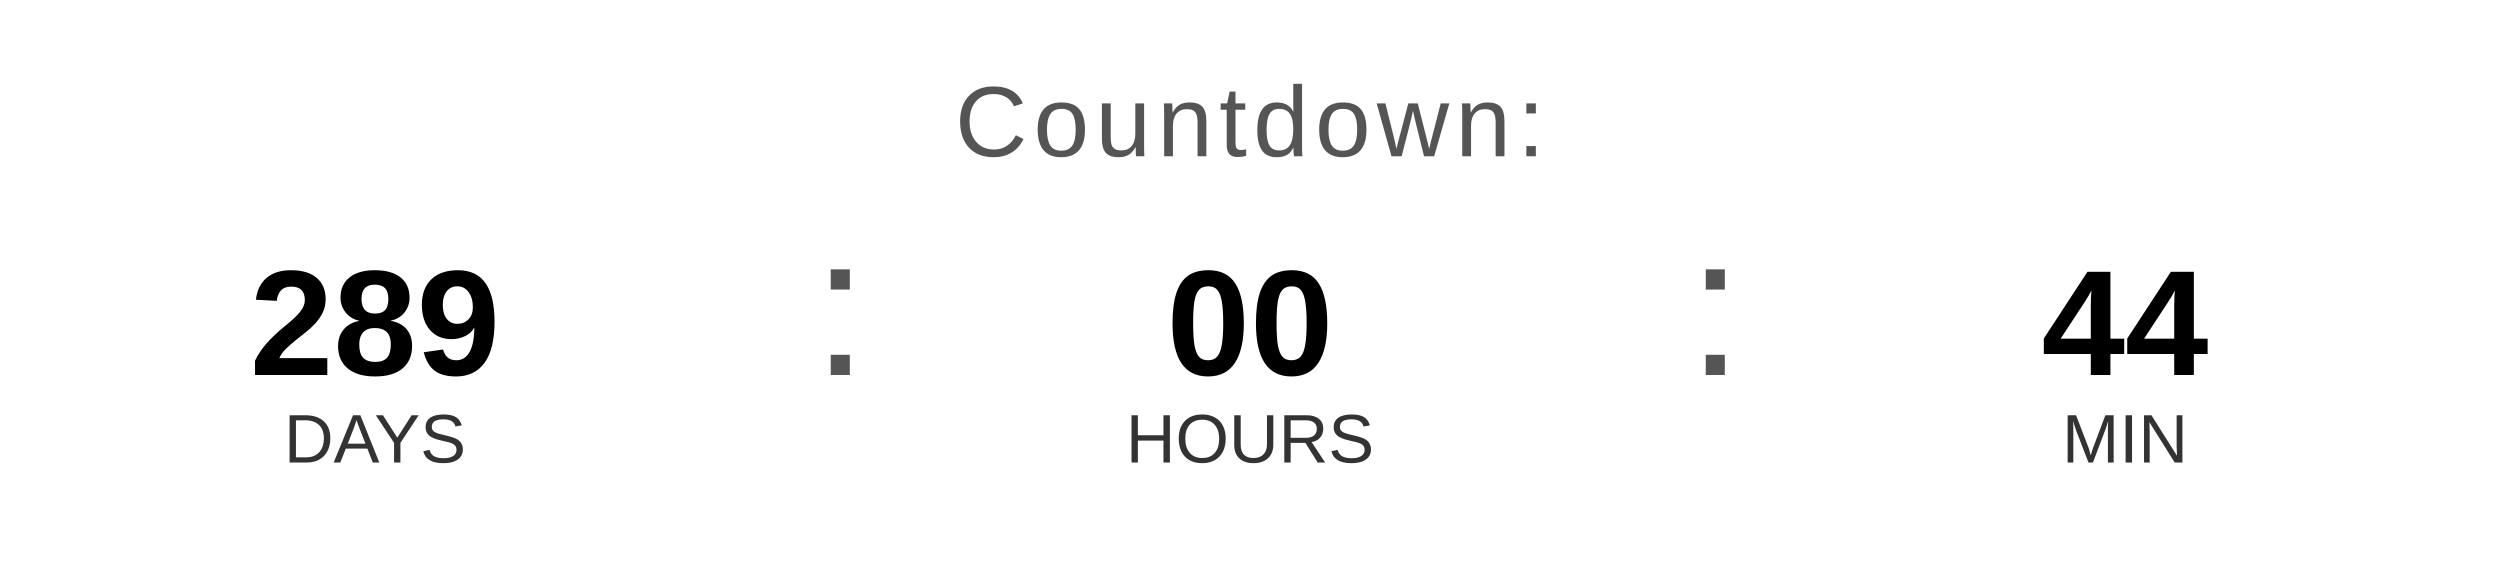
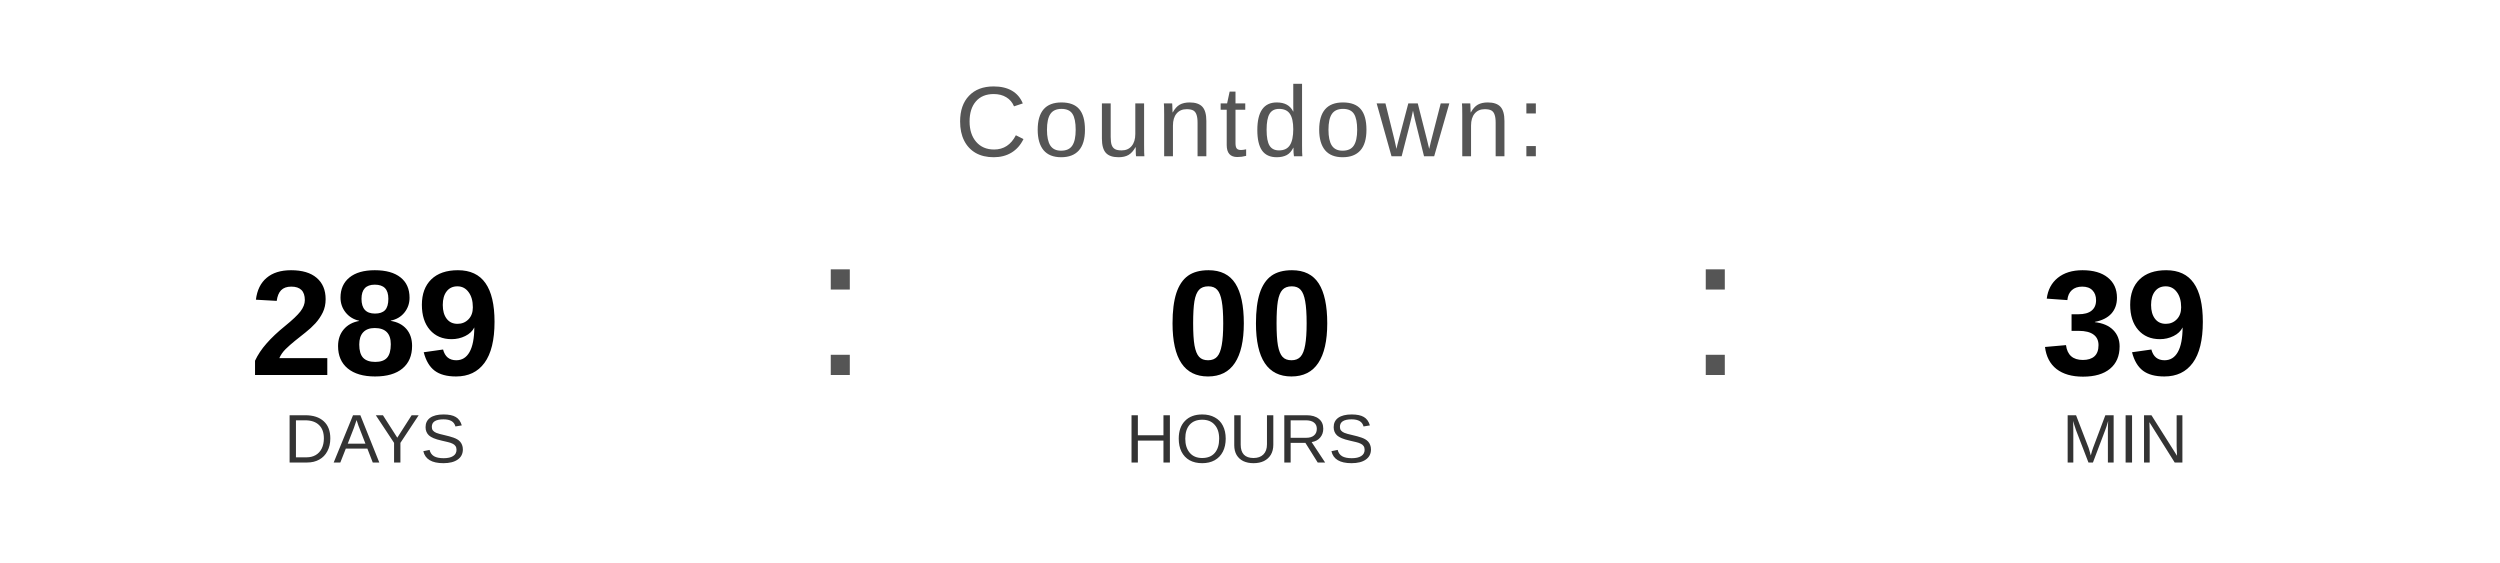
<svg xmlns="http://www.w3.org/2000/svg" width="400" height="90" viewBox="0 0 400 90">
  <text x="200" y="25" font-family="Arial, Helvetica, sans-serif" font-size="16" fill="#555555" text-anchor="middle" letter-spacing="1">
    Countdown:
  </text>
  <text x="60" y="60" font-family="Arial, Helvetica, sans-serif" font-size="24" font-weight="bold" fill="#000000" text-anchor="middle">289</text>
  <text x="60" y="74" font-family="Arial, Helvetica, sans-serif" font-size="11" fill="#333333" text-anchor="middle">DAYS</text>
  <text x="130" y="60" font-family="Arial, sans-serif" font-size="32" fill="#555555">:</text>
  <text x="200" y="60" font-family="Arial, Helvetica, sans-serif" font-size="24" font-weight="bold" fill="#000000" text-anchor="middle">00</text>
  <text x="200" y="74" font-family="Arial, Helvetica, sans-serif" font-size="11" fill="#333333" text-anchor="middle">HOURS</text>
  <text x="270" y="60" font-family="Arial, sans-serif" font-size="32" fill="#555555">:</text>
-   <text x="340" y="60" font-family="Arial, Helvetica, sans-serif" font-size="24" font-weight="bold" fill="#000000" text-anchor="middle">44</text>
+   <text x="340" y="60" font-family="Arial, Helvetica, sans-serif" font-size="24" font-weight="bold" fill="#000000" text-anchor="middle">39</text>
  <text x="340" y="74" font-family="Arial, Helvetica, sans-serif" font-size="11" fill="#333333" text-anchor="middle">MIN</text>
</svg>
